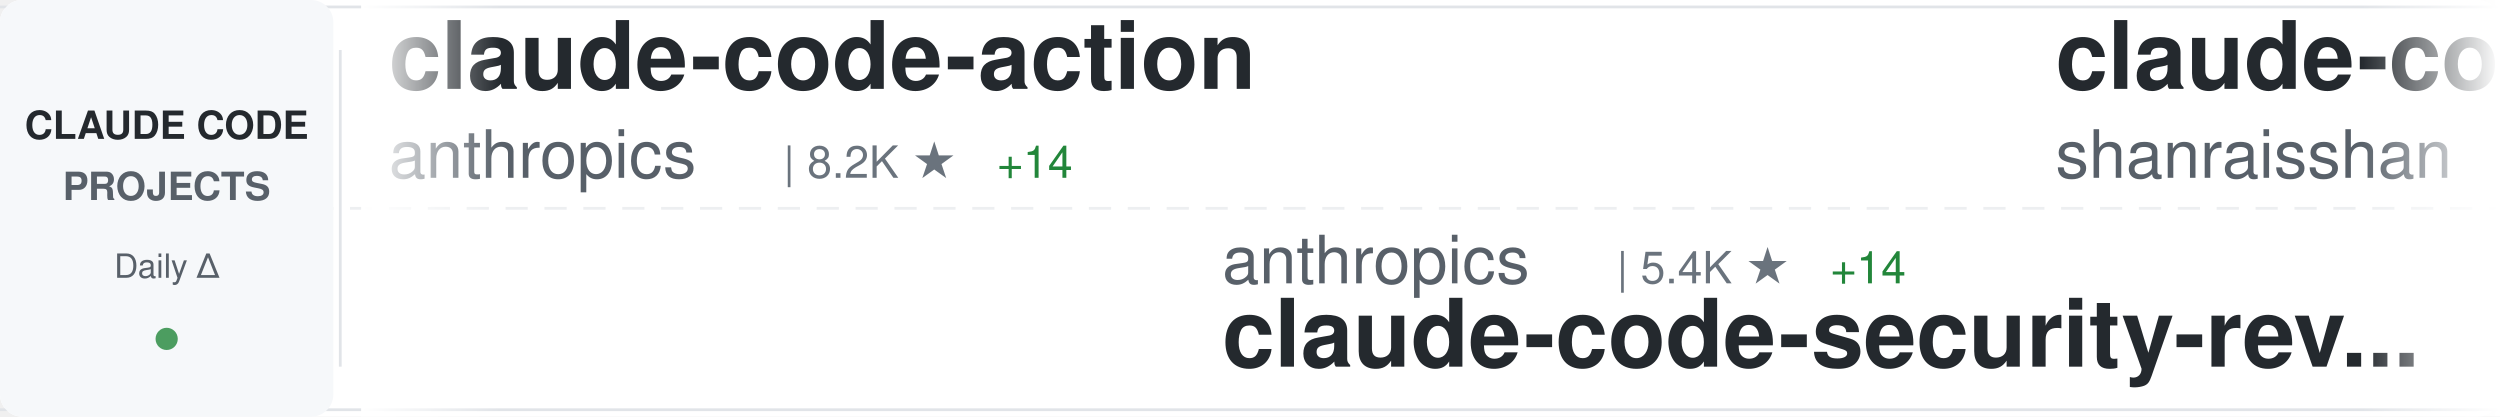
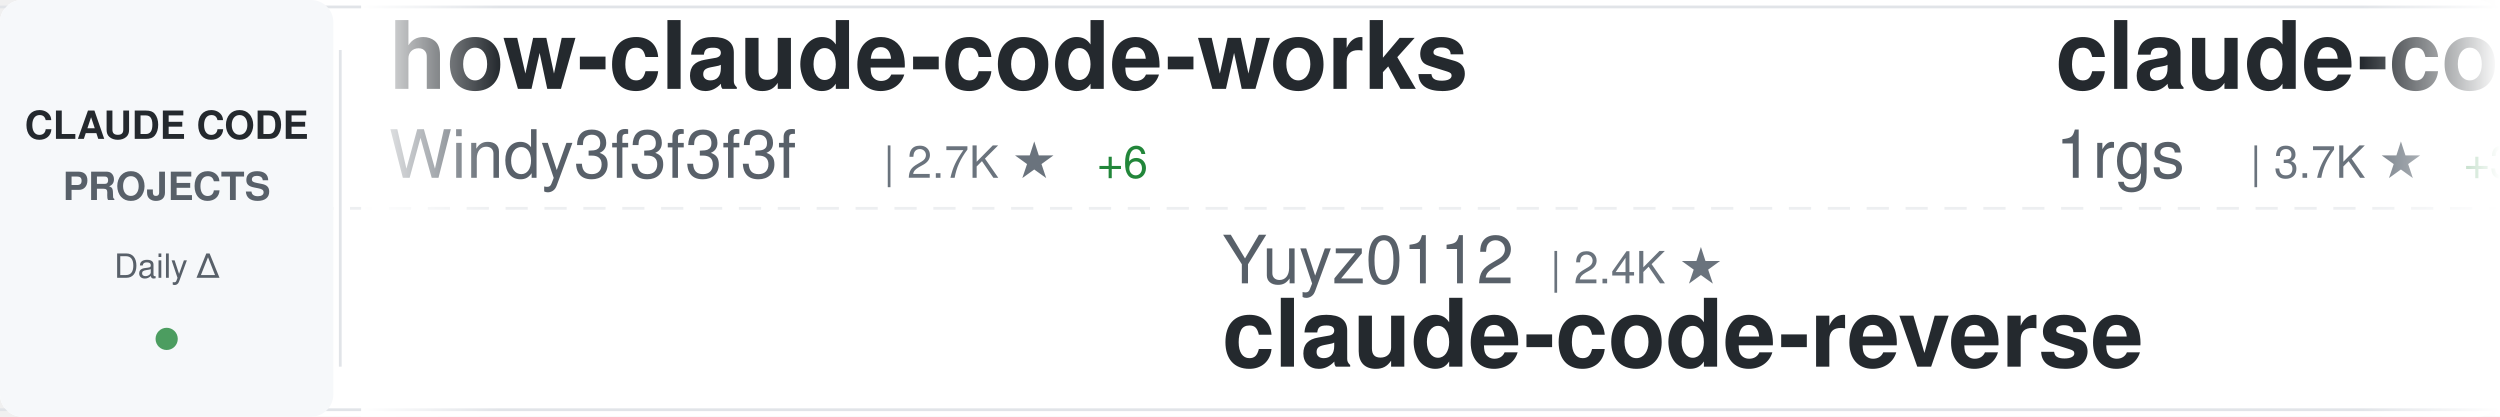
<svg xmlns="http://www.w3.org/2000/svg" width="900" height="150">
  <defs>
    <linearGradient id="awesomeLeftFade" x1="0%" y1="0%" x2="100%" y2="0%">
      <stop offset="0%" style="stop-color:#ffffff;stop-opacity:1" />
      <stop offset="100%" style="stop-color:#ffffff;stop-opacity:0" />
    </linearGradient>
    <linearGradient id="awesomeRightFade" x1="0%" y1="0%" x2="100%" y2="0%">
      <stop offset="0%" style="stop-color:#ffffff;stop-opacity:0" />
      <stop offset="100%" style="stop-color:#ffffff;stop-opacity:1" />
    </linearGradient>
  </defs>
  <rect width="900" height="150" fill="#ffffff" rx="8" />
  <rect x="0" y="2" width="900" height="1" fill="#e1e4e8" />
  <rect x="0" y="147" width="900" height="1" fill="#e1e4e8" />
  <line x1="0" y1="75" x2="900" y2="75" stroke="#e1e4e8" stroke-width="1" stroke-dasharray="8 6" opacity="0.6" />
  <rect x="0" y="0" width="120" height="150" fill="#f6f8fa" rx="8" />
  <text x="60" y="50" font-family="-apple-system, BlinkMacSystemFont, 'Segoe UI', Helvetica, Arial, sans-serif" font-size="14" font-weight="600" fill="#24292e" text-anchor="middle">CLAUDE CODE</text>
  <text x="60" y="72" font-family="-apple-system, BlinkMacSystemFont, 'Segoe UI', Helvetica, Arial, sans-serif" font-size="14" font-weight="600" fill="#586069" text-anchor="middle">PROJECTS</text>
  <text x="60" y="100" font-family="-apple-system, BlinkMacSystemFont, 'Segoe UI', Helvetica, Arial, sans-serif" font-size="12" font-weight="500" fill="#586069" text-anchor="middle">Daily Δ</text>
  <circle cx="60" cy="122" r="4" fill="#22863a" opacity="0.8" />
  <rect x="122" y="18" width="1" height="114" fill="#e1e4e8" />
  <clipPath id="awesomeTickerClip">
    <rect x="130" y="0" width="770" height="150" />
  </clipPath>
  <g clip-path="url(#awesomeTickerClip)">
    <g id="awesomeTickerItems">
      <animateTransform attributeName="transform" attributeType="XML" type="translate" from="0 0" to="-3000 0" dur="54s" repeatCount="indefinite" />
      <g transform="translate(0, 0)">
-         <text x="140" y="32" font-family="-apple-system, BlinkMacSystemFont, 'Segoe UI', Helvetica, Arial, sans-serif" font-size="34" font-weight="600" fill="#24292e">claude-code-action</text>
-         <text x="140" y="64" font-family="-apple-system, BlinkMacSystemFont, 'Segoe UI', Helvetica, Arial, sans-serif" font-size="24" font-weight="400" fill="#586069">anthropics</text>
-         <text x="282" y="64" font-family="-apple-system, BlinkMacSystemFont, 'Segoe UI', Helvetica, Arial, sans-serif" font-size="16" font-weight="500" fill="#6a737d">| 8.2K ★</text>
-         <text x="359" y="64" font-family="-apple-system, BlinkMacSystemFont, 'Segoe UI', Helvetica, Arial, sans-serif" font-size="16" font-weight="500" fill="#22863a"> +14</text>
+         <text x="140" y="32" font-family="-apple-system, BlinkMacSystemFont, 'Segoe UI', Helvetica, Arial, sans-serif" font-size="34" font-weight="600" fill="#24292e">how-claude-code-works</text>
+         <text x="140" y="64" font-family="-apple-system, BlinkMacSystemFont, 'Segoe UI', Helvetica, Arial, sans-serif" font-size="24" font-weight="400" fill="#586069">Windy3f3f3f3f</text>
+         <text x="318" y="64" font-family="-apple-system, BlinkMacSystemFont, 'Segoe UI', Helvetica, Arial, sans-serif" font-size="16" font-weight="500" fill="#6a737d">| 2.7K ★</text>
+         <text x="395" y="64" font-family="-apple-system, BlinkMacSystemFont, 'Segoe UI', Helvetica, Arial, sans-serif" font-size="16" font-weight="500" fill="#22863a"> +6</text>
      </g>
      <g transform="translate(300, 0)">
-         <text x="140" y="102" font-family="-apple-system, BlinkMacSystemFont, 'Segoe UI', Helvetica, Arial, sans-serif" font-size="24" font-weight="400" fill="#586069">anthropics</text>
-         <text x="282" y="102" font-family="-apple-system, BlinkMacSystemFont, 'Segoe UI', Helvetica, Arial, sans-serif" font-size="16" font-weight="500" fill="#6a737d">| 5.4K ★</text>
-         <text x="359" y="102" font-family="-apple-system, BlinkMacSystemFont, 'Segoe UI', Helvetica, Arial, sans-serif" font-size="16" font-weight="500" fill="#22863a"> +14</text>
-         <text x="140" y="132" font-family="-apple-system, BlinkMacSystemFont, 'Segoe UI', Helvetica, Arial, sans-serif" font-size="34" font-weight="600" fill="#24292e">claude-code-security-rev...</text>
+         <text x="140" y="102" font-family="-apple-system, BlinkMacSystemFont, 'Segoe UI', Helvetica, Arial, sans-serif" font-size="24" font-weight="400" fill="#586069">Yuyz0112</text>
+         <text x="258" y="102" font-family="-apple-system, BlinkMacSystemFont, 'Segoe UI', Helvetica, Arial, sans-serif" font-size="16" font-weight="500" fill="#6a737d">| 2.4K ★</text>
+         <text x="140" y="132" font-family="-apple-system, BlinkMacSystemFont, 'Segoe UI', Helvetica, Arial, sans-serif" font-size="34" font-weight="600" fill="#24292e">claude-code-reverse</text>
      </g>
      <g transform="translate(600, 0)">
-         <text x="140" y="32" font-family="-apple-system, BlinkMacSystemFont, 'Segoe UI', Helvetica, Arial, sans-serif" font-size="34" font-weight="600" fill="#24292e">claude-code-best-practic...</text>
-         <text x="140" y="64" font-family="-apple-system, BlinkMacSystemFont, 'Segoe UI', Helvetica, Arial, sans-serif" font-size="24" font-weight="400" fill="#586069">shanraisshan</text>
-         <text x="306" y="64" font-family="-apple-system, BlinkMacSystemFont, 'Segoe UI', Helvetica, Arial, sans-serif" font-size="16" font-weight="500" fill="#6a737d">| 61.3K ★</text>
-         <text x="392" y="64" font-family="-apple-system, BlinkMacSystemFont, 'Segoe UI', Helvetica, Arial, sans-serif" font-size="16" font-weight="500" fill="#22863a"> +186</text>
+         <text x="140" y="32" font-family="-apple-system, BlinkMacSystemFont, 'Segoe UI', Helvetica, Arial, sans-serif" font-size="34" font-weight="600" fill="#24292e">claude-code-proxy</text>
+         <text x="140" y="64" font-family="-apple-system, BlinkMacSystemFont, 'Segoe UI', Helvetica, Arial, sans-serif" font-size="24" font-weight="400" fill="#586069">1rgs</text>
+         <text x="210" y="64" font-family="-apple-system, BlinkMacSystemFont, 'Segoe UI', Helvetica, Arial, sans-serif" font-size="16" font-weight="500" fill="#6a737d">| 3.7K ★</text>
+         <text x="287" y="64" font-family="-apple-system, BlinkMacSystemFont, 'Segoe UI', Helvetica, Arial, sans-serif" font-size="16" font-weight="500" fill="#22863a"> +3</text>
      </g>
      <g transform="translate(900, 0)">
-         <text x="140" y="102" font-family="-apple-system, BlinkMacSystemFont, 'Segoe UI', Helvetica, Arial, sans-serif" font-size="24" font-weight="400" fill="#586069">Cranot</text>
-         <text x="234" y="102" font-family="-apple-system, BlinkMacSystemFont, 'Segoe UI', Helvetica, Arial, sans-serif" font-size="16" font-weight="500" fill="#6a737d">| 2.8K ★</text>
-         <text x="311" y="102" font-family="-apple-system, BlinkMacSystemFont, 'Segoe UI', Helvetica, Arial, sans-serif" font-size="16" font-weight="500" fill="#22863a"> +6</text>
-         <text x="140" y="132" font-family="-apple-system, BlinkMacSystemFont, 'Segoe UI', Helvetica, Arial, sans-serif" font-size="34" font-weight="600" fill="#24292e">claude-code-guide</text>
+         <text x="140" y="102" font-family="-apple-system, BlinkMacSystemFont, 'Segoe UI', Helvetica, Arial, sans-serif" font-size="24" font-weight="400" fill="#586069">https-deeplearning-ai</text>
+         <text x="414" y="102" font-family="-apple-system, BlinkMacSystemFont, 'Segoe UI', Helvetica, Arial, sans-serif" font-size="16" font-weight="500" fill="#6a737d">| 534 ★</text>
+         <text x="140" y="132" font-family="-apple-system, BlinkMacSystemFont, 'Segoe UI', Helvetica, Arial, sans-serif" font-size="34" font-weight="600" fill="#24292e">sc-claude-code-files</text>
      </g>
      <g transform="translate(1200, 0)">
-         <text x="140" y="32" font-family="-apple-system, BlinkMacSystemFont, 'Segoe UI', Helvetica, Arial, sans-serif" font-size="34" font-weight="600" fill="#24292e">claude-code-source-code-...</text>
-         <text x="140" y="64" font-family="-apple-system, BlinkMacSystemFont, 'Segoe UI', Helvetica, Arial, sans-serif" font-size="24" font-weight="400" fill="#586069">ghuntley</text>
-         <text x="258" y="64" font-family="-apple-system, BlinkMacSystemFont, 'Segoe UI', Helvetica, Arial, sans-serif" font-size="16" font-weight="500" fill="#6a737d">| 986 ★</text>
+         <text x="140" y="32" font-family="-apple-system, BlinkMacSystemFont, 'Segoe UI', Helvetica, Arial, sans-serif" font-size="34" font-weight="600" fill="#24292e">ClaudeCode</text>
+         <text x="140" y="64" font-family="-apple-system, BlinkMacSystemFont, 'Segoe UI', Helvetica, Arial, sans-serif" font-size="24" font-weight="400" fill="#586069">guanshan</text>
+         <text x="258" y="64" font-family="-apple-system, BlinkMacSystemFont, 'Segoe UI', Helvetica, Arial, sans-serif" font-size="16" font-weight="500" fill="#6a737d">| 61 ★</text>
      </g>
      <g transform="translate(1500, 0)">
-         <text x="140" y="102" font-family="-apple-system, BlinkMacSystemFont, 'Segoe UI', Helvetica, Arial, sans-serif" font-size="24" font-weight="400" fill="#586069">davila7</text>
-         <text x="246" y="102" font-family="-apple-system, BlinkMacSystemFont, 'Segoe UI', Helvetica, Arial, sans-serif" font-size="16" font-weight="500" fill="#6a737d">| 28.3K ★</text>
-         <text x="332" y="102" font-family="-apple-system, BlinkMacSystemFont, 'Segoe UI', Helvetica, Arial, sans-serif" font-size="16" font-weight="500" fill="#22863a"> +20</text>
-         <text x="140" y="132" font-family="-apple-system, BlinkMacSystemFont, 'Segoe UI', Helvetica, Arial, sans-serif" font-size="34" font-weight="600" fill="#24292e">claude-code-templates</text>
+         <text x="140" y="102" font-family="-apple-system, BlinkMacSystemFont, 'Segoe UI', Helvetica, Arial, sans-serif" font-size="24" font-weight="400" fill="#586069">luyao618</text>
+         <text x="258" y="102" font-family="-apple-system, BlinkMacSystemFont, 'Segoe UI', Helvetica, Arial, sans-serif" font-size="16" font-weight="500" fill="#6a737d">| 1.6K ★</text>
+         <text x="140" y="132" font-family="-apple-system, BlinkMacSystemFont, 'Segoe UI', Helvetica, Arial, sans-serif" font-size="34" font-weight="600" fill="#24292e">Claude-Code-Source-Study</text>
      </g>
      <g transform="translate(1800, 0)">
-         <text x="140" y="32" font-family="-apple-system, BlinkMacSystemFont, 'Segoe UI', Helvetica, Arial, sans-serif" font-size="34" font-weight="600" fill="#24292e">claude-code-sub-agents</text>
-         <text x="140" y="64" font-family="-apple-system, BlinkMacSystemFont, 'Segoe UI', Helvetica, Arial, sans-serif" font-size="24" font-weight="400" fill="#586069">lst97</text>
-         <text x="222" y="64" font-family="-apple-system, BlinkMacSystemFont, 'Segoe UI', Helvetica, Arial, sans-serif" font-size="16" font-weight="500" fill="#6a737d">| 1.6K ★</text>
-         <text x="299" y="64" font-family="-apple-system, BlinkMacSystemFont, 'Segoe UI', Helvetica, Arial, sans-serif" font-size="16" font-weight="500" fill="#22863a"> +1</text>
+         <text x="140" y="32" font-family="-apple-system, BlinkMacSystemFont, 'Segoe UI', Helvetica, Arial, sans-serif" font-size="34" font-weight="600" fill="#24292e">Claude-code</text>
+         <text x="140" y="64" font-family="-apple-system, BlinkMacSystemFont, 'Segoe UI', Helvetica, Arial, sans-serif" font-size="24" font-weight="400" fill="#586069">fazxes</text>
+         <text x="234" y="64" font-family="-apple-system, BlinkMacSystemFont, 'Segoe UI', Helvetica, Arial, sans-serif" font-size="16" font-weight="500" fill="#6a737d">| 222 ★</text>
      </g>
      <g transform="translate(2100, 0)">
-         <text x="140" y="102" font-family="-apple-system, BlinkMacSystemFont, 'Segoe UI', Helvetica, Arial, sans-serif" font-size="24" font-weight="400" fill="#586069">chauncygu</text>
-         <text x="270" y="102" font-family="-apple-system, BlinkMacSystemFont, 'Segoe UI', Helvetica, Arial, sans-serif" font-size="16" font-weight="500" fill="#6a737d">| 2.7K ★</text>
-         <text x="347" y="102" font-family="-apple-system, BlinkMacSystemFont, 'Segoe UI', Helvetica, Arial, sans-serif" font-size="16" font-weight="500" fill="#22863a"> +3</text>
-         <text x="140" y="132" font-family="-apple-system, BlinkMacSystemFont, 'Segoe UI', Helvetica, Arial, sans-serif" font-size="34" font-weight="600" fill="#24292e">collection-claude-code-s...</text>
+         <text x="140" y="102" font-family="-apple-system, BlinkMacSystemFont, 'Segoe UI', Helvetica, Arial, sans-serif" font-size="24" font-weight="400" fill="#586069">liuup</text>
+         <text x="222" y="102" font-family="-apple-system, BlinkMacSystemFont, 'Segoe UI', Helvetica, Arial, sans-serif" font-size="16" font-weight="500" fill="#6a737d">| 3.3K ★</text>
+         <text x="299" y="102" font-family="-apple-system, BlinkMacSystemFont, 'Segoe UI', Helvetica, Arial, sans-serif" font-size="16" font-weight="500" fill="#22863a"> +9</text>
+         <text x="140" y="132" font-family="-apple-system, BlinkMacSystemFont, 'Segoe UI', Helvetica, Arial, sans-serif" font-size="34" font-weight="600" fill="#24292e">claude-code-analysis</text>
      </g>
      <g transform="translate(2400, 0)">
-         <text x="140" y="32" font-family="-apple-system, BlinkMacSystemFont, 'Segoe UI', Helvetica, Arial, sans-serif" font-size="34" font-weight="600" fill="#24292e">claude-code-showcase</text>
-         <text x="140" y="64" font-family="-apple-system, BlinkMacSystemFont, 'Segoe UI', Helvetica, Arial, sans-serif" font-size="24" font-weight="400" fill="#586069">ChrisWiles</text>
-         <text x="282" y="64" font-family="-apple-system, BlinkMacSystemFont, 'Segoe UI', Helvetica, Arial, sans-serif" font-size="16" font-weight="500" fill="#6a737d">| 6.0K ★</text>
+         <text x="140" y="32" font-family="-apple-system, BlinkMacSystemFont, 'Segoe UI', Helvetica, Arial, sans-serif" font-size="34" font-weight="600" fill="#24292e">claude-code-sourcemap</text>
+         <text x="140" y="64" font-family="-apple-system, BlinkMacSystemFont, 'Segoe UI', Helvetica, Arial, sans-serif" font-size="24" font-weight="400" fill="#586069">Hyper66666</text>
+         <text x="282" y="64" font-family="-apple-system, BlinkMacSystemFont, 'Segoe UI', Helvetica, Arial, sans-serif" font-size="16" font-weight="500" fill="#6a737d">| 216 ★</text>
      </g>
      <g transform="translate(2700, 0)">
-         <text x="140" y="102" font-family="-apple-system, BlinkMacSystemFont, 'Segoe UI', Helvetica, Arial, sans-serif" font-size="24" font-weight="400" fill="#586069">ding113</text>
-         <text x="246" y="102" font-family="-apple-system, BlinkMacSystemFont, 'Segoe UI', Helvetica, Arial, sans-serif" font-size="16" font-weight="500" fill="#6a737d">| 3.2K ★</text>
-         <text x="323" y="102" font-family="-apple-system, BlinkMacSystemFont, 'Segoe UI', Helvetica, Arial, sans-serif" font-size="16" font-weight="500" fill="#22863a"> +4</text>
-         <text x="140" y="132" font-family="-apple-system, BlinkMacSystemFont, 'Segoe UI', Helvetica, Arial, sans-serif" font-size="34" font-weight="600" fill="#24292e">claude-code-hub</text>
+         <text x="140" y="102" font-family="-apple-system, BlinkMacSystemFont, 'Segoe UI', Helvetica, Arial, sans-serif" font-size="24" font-weight="400" fill="#586069">kodu-ai</text>
+         <text x="246" y="102" font-family="-apple-system, BlinkMacSystemFont, 'Segoe UI', Helvetica, Arial, sans-serif" font-size="16" font-weight="500" fill="#6a737d">| 5.3K ★</text>
+         <text x="140" y="132" font-family="-apple-system, BlinkMacSystemFont, 'Segoe UI', Helvetica, Arial, sans-serif" font-size="34" font-weight="600" fill="#24292e">claude-coder</text>
      </g>
      <g transform="translate(3000, 0)">
-         <text x="140" y="32" font-family="-apple-system, BlinkMacSystemFont, 'Segoe UI', Helvetica, Arial, sans-serif" font-size="34" font-weight="600" fill="#24292e">claude-code-action</text>
-         <text x="140" y="64" font-family="-apple-system, BlinkMacSystemFont, 'Segoe UI', Helvetica, Arial, sans-serif" font-size="24" font-weight="400" fill="#586069">anthropics</text>
-         <text x="282" y="64" font-family="-apple-system, BlinkMacSystemFont, 'Segoe UI', Helvetica, Arial, sans-serif" font-size="16" font-weight="500" fill="#6a737d">| 8.2K ★</text>
-         <text x="359" y="64" font-family="-apple-system, BlinkMacSystemFont, 'Segoe UI', Helvetica, Arial, sans-serif" font-size="16" font-weight="500" fill="#22863a"> +14</text>
+         <text x="140" y="32" font-family="-apple-system, BlinkMacSystemFont, 'Segoe UI', Helvetica, Arial, sans-serif" font-size="34" font-weight="600" fill="#24292e">how-claude-code-works</text>
+         <text x="140" y="64" font-family="-apple-system, BlinkMacSystemFont, 'Segoe UI', Helvetica, Arial, sans-serif" font-size="24" font-weight="400" fill="#586069">Windy3f3f3f3f</text>
+         <text x="318" y="64" font-family="-apple-system, BlinkMacSystemFont, 'Segoe UI', Helvetica, Arial, sans-serif" font-size="16" font-weight="500" fill="#6a737d">| 2.7K ★</text>
+         <text x="395" y="64" font-family="-apple-system, BlinkMacSystemFont, 'Segoe UI', Helvetica, Arial, sans-serif" font-size="16" font-weight="500" fill="#22863a"> +6</text>
      </g>
      <g transform="translate(3300, 0)">
-         <text x="140" y="102" font-family="-apple-system, BlinkMacSystemFont, 'Segoe UI', Helvetica, Arial, sans-serif" font-size="24" font-weight="400" fill="#586069">anthropics</text>
-         <text x="282" y="102" font-family="-apple-system, BlinkMacSystemFont, 'Segoe UI', Helvetica, Arial, sans-serif" font-size="16" font-weight="500" fill="#6a737d">| 5.4K ★</text>
-         <text x="359" y="102" font-family="-apple-system, BlinkMacSystemFont, 'Segoe UI', Helvetica, Arial, sans-serif" font-size="16" font-weight="500" fill="#22863a"> +14</text>
-         <text x="140" y="132" font-family="-apple-system, BlinkMacSystemFont, 'Segoe UI', Helvetica, Arial, sans-serif" font-size="34" font-weight="600" fill="#24292e">claude-code-security-rev...</text>
+         <text x="140" y="102" font-family="-apple-system, BlinkMacSystemFont, 'Segoe UI', Helvetica, Arial, sans-serif" font-size="24" font-weight="400" fill="#586069">Yuyz0112</text>
+         <text x="258" y="102" font-family="-apple-system, BlinkMacSystemFont, 'Segoe UI', Helvetica, Arial, sans-serif" font-size="16" font-weight="500" fill="#6a737d">| 2.4K ★</text>
+         <text x="140" y="132" font-family="-apple-system, BlinkMacSystemFont, 'Segoe UI', Helvetica, Arial, sans-serif" font-size="34" font-weight="600" fill="#24292e">claude-code-reverse</text>
      </g>
      <g transform="translate(3600, 0)">
-         <text x="140" y="32" font-family="-apple-system, BlinkMacSystemFont, 'Segoe UI', Helvetica, Arial, sans-serif" font-size="34" font-weight="600" fill="#24292e">claude-code-best-practic...</text>
-         <text x="140" y="64" font-family="-apple-system, BlinkMacSystemFont, 'Segoe UI', Helvetica, Arial, sans-serif" font-size="24" font-weight="400" fill="#586069">shanraisshan</text>
-         <text x="306" y="64" font-family="-apple-system, BlinkMacSystemFont, 'Segoe UI', Helvetica, Arial, sans-serif" font-size="16" font-weight="500" fill="#6a737d">| 61.3K ★</text>
-         <text x="392" y="64" font-family="-apple-system, BlinkMacSystemFont, 'Segoe UI', Helvetica, Arial, sans-serif" font-size="16" font-weight="500" fill="#22863a"> +186</text>
+         <text x="140" y="32" font-family="-apple-system, BlinkMacSystemFont, 'Segoe UI', Helvetica, Arial, sans-serif" font-size="34" font-weight="600" fill="#24292e">claude-code-proxy</text>
+         <text x="140" y="64" font-family="-apple-system, BlinkMacSystemFont, 'Segoe UI', Helvetica, Arial, sans-serif" font-size="24" font-weight="400" fill="#586069">1rgs</text>
+         <text x="210" y="64" font-family="-apple-system, BlinkMacSystemFont, 'Segoe UI', Helvetica, Arial, sans-serif" font-size="16" font-weight="500" fill="#6a737d">| 3.7K ★</text>
+         <text x="287" y="64" font-family="-apple-system, BlinkMacSystemFont, 'Segoe UI', Helvetica, Arial, sans-serif" font-size="16" font-weight="500" fill="#22863a"> +3</text>
      </g>
      <g transform="translate(3900, 0)">
-         <text x="140" y="102" font-family="-apple-system, BlinkMacSystemFont, 'Segoe UI', Helvetica, Arial, sans-serif" font-size="24" font-weight="400" fill="#586069">Cranot</text>
-         <text x="234" y="102" font-family="-apple-system, BlinkMacSystemFont, 'Segoe UI', Helvetica, Arial, sans-serif" font-size="16" font-weight="500" fill="#6a737d">| 2.8K ★</text>
-         <text x="311" y="102" font-family="-apple-system, BlinkMacSystemFont, 'Segoe UI', Helvetica, Arial, sans-serif" font-size="16" font-weight="500" fill="#22863a"> +6</text>
-         <text x="140" y="132" font-family="-apple-system, BlinkMacSystemFont, 'Segoe UI', Helvetica, Arial, sans-serif" font-size="34" font-weight="600" fill="#24292e">claude-code-guide</text>
+         <text x="140" y="102" font-family="-apple-system, BlinkMacSystemFont, 'Segoe UI', Helvetica, Arial, sans-serif" font-size="24" font-weight="400" fill="#586069">https-deeplearning-ai</text>
+         <text x="414" y="102" font-family="-apple-system, BlinkMacSystemFont, 'Segoe UI', Helvetica, Arial, sans-serif" font-size="16" font-weight="500" fill="#6a737d">| 534 ★</text>
+         <text x="140" y="132" font-family="-apple-system, BlinkMacSystemFont, 'Segoe UI', Helvetica, Arial, sans-serif" font-size="34" font-weight="600" fill="#24292e">sc-claude-code-files</text>
      </g>
    </g>
  </g>
  <rect x="130" y="0" width="50" height="150" fill="url(#awesomeLeftFade)" />
  <rect x="850" y="0" width="50" height="150" fill="url(#awesomeRightFade)" />
</svg>
